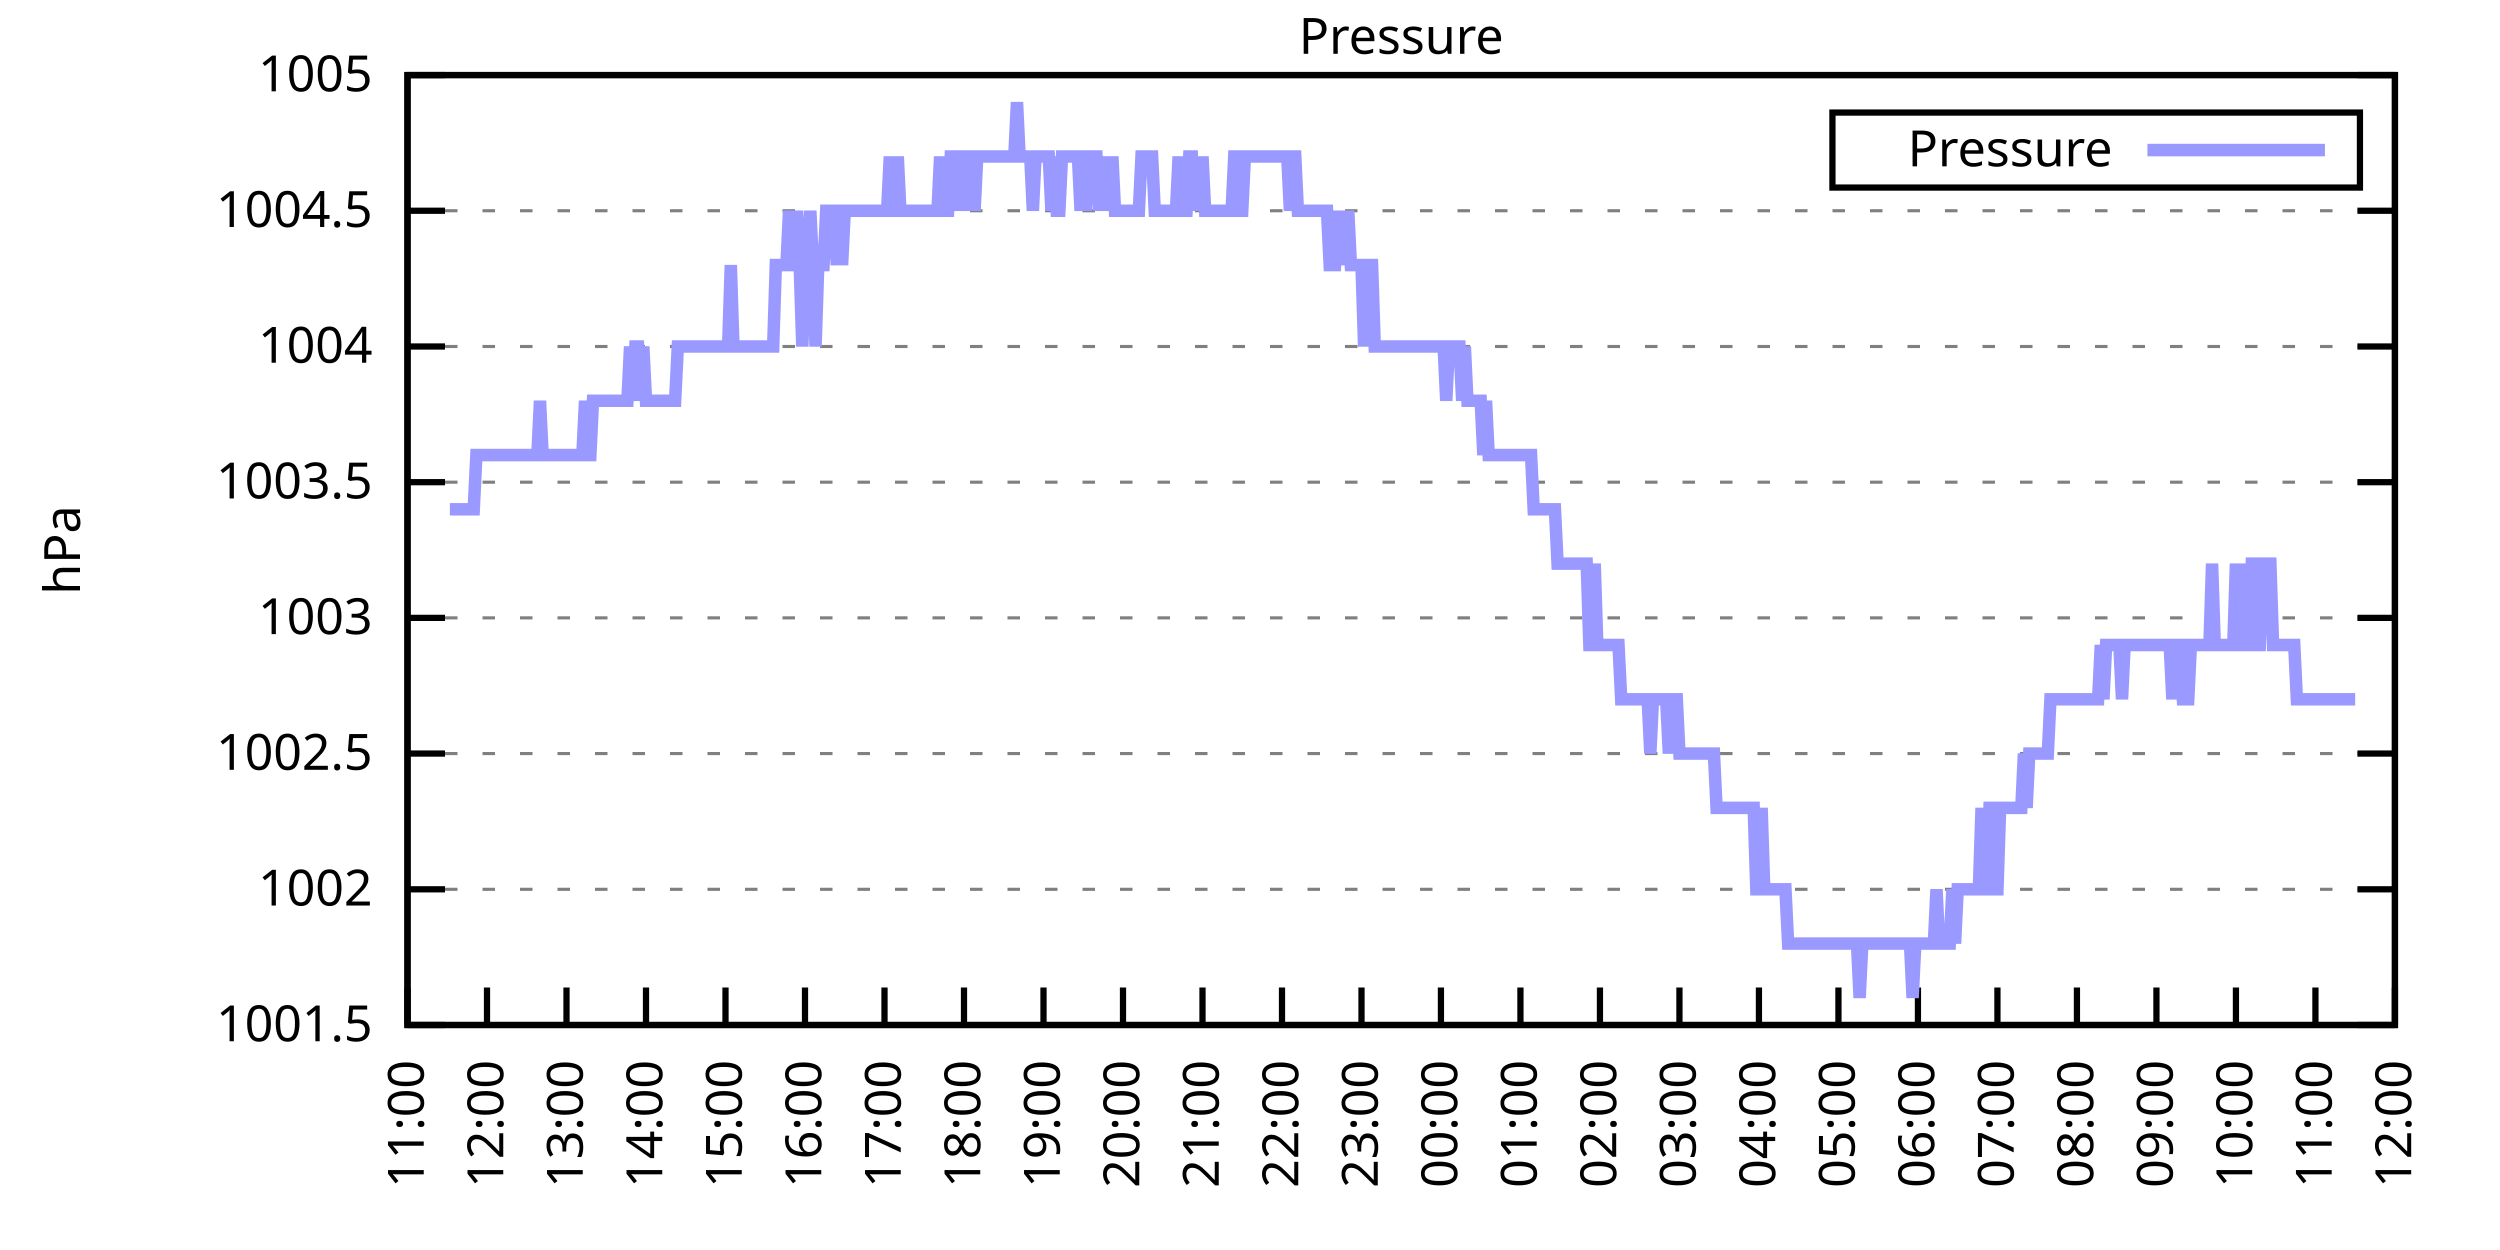
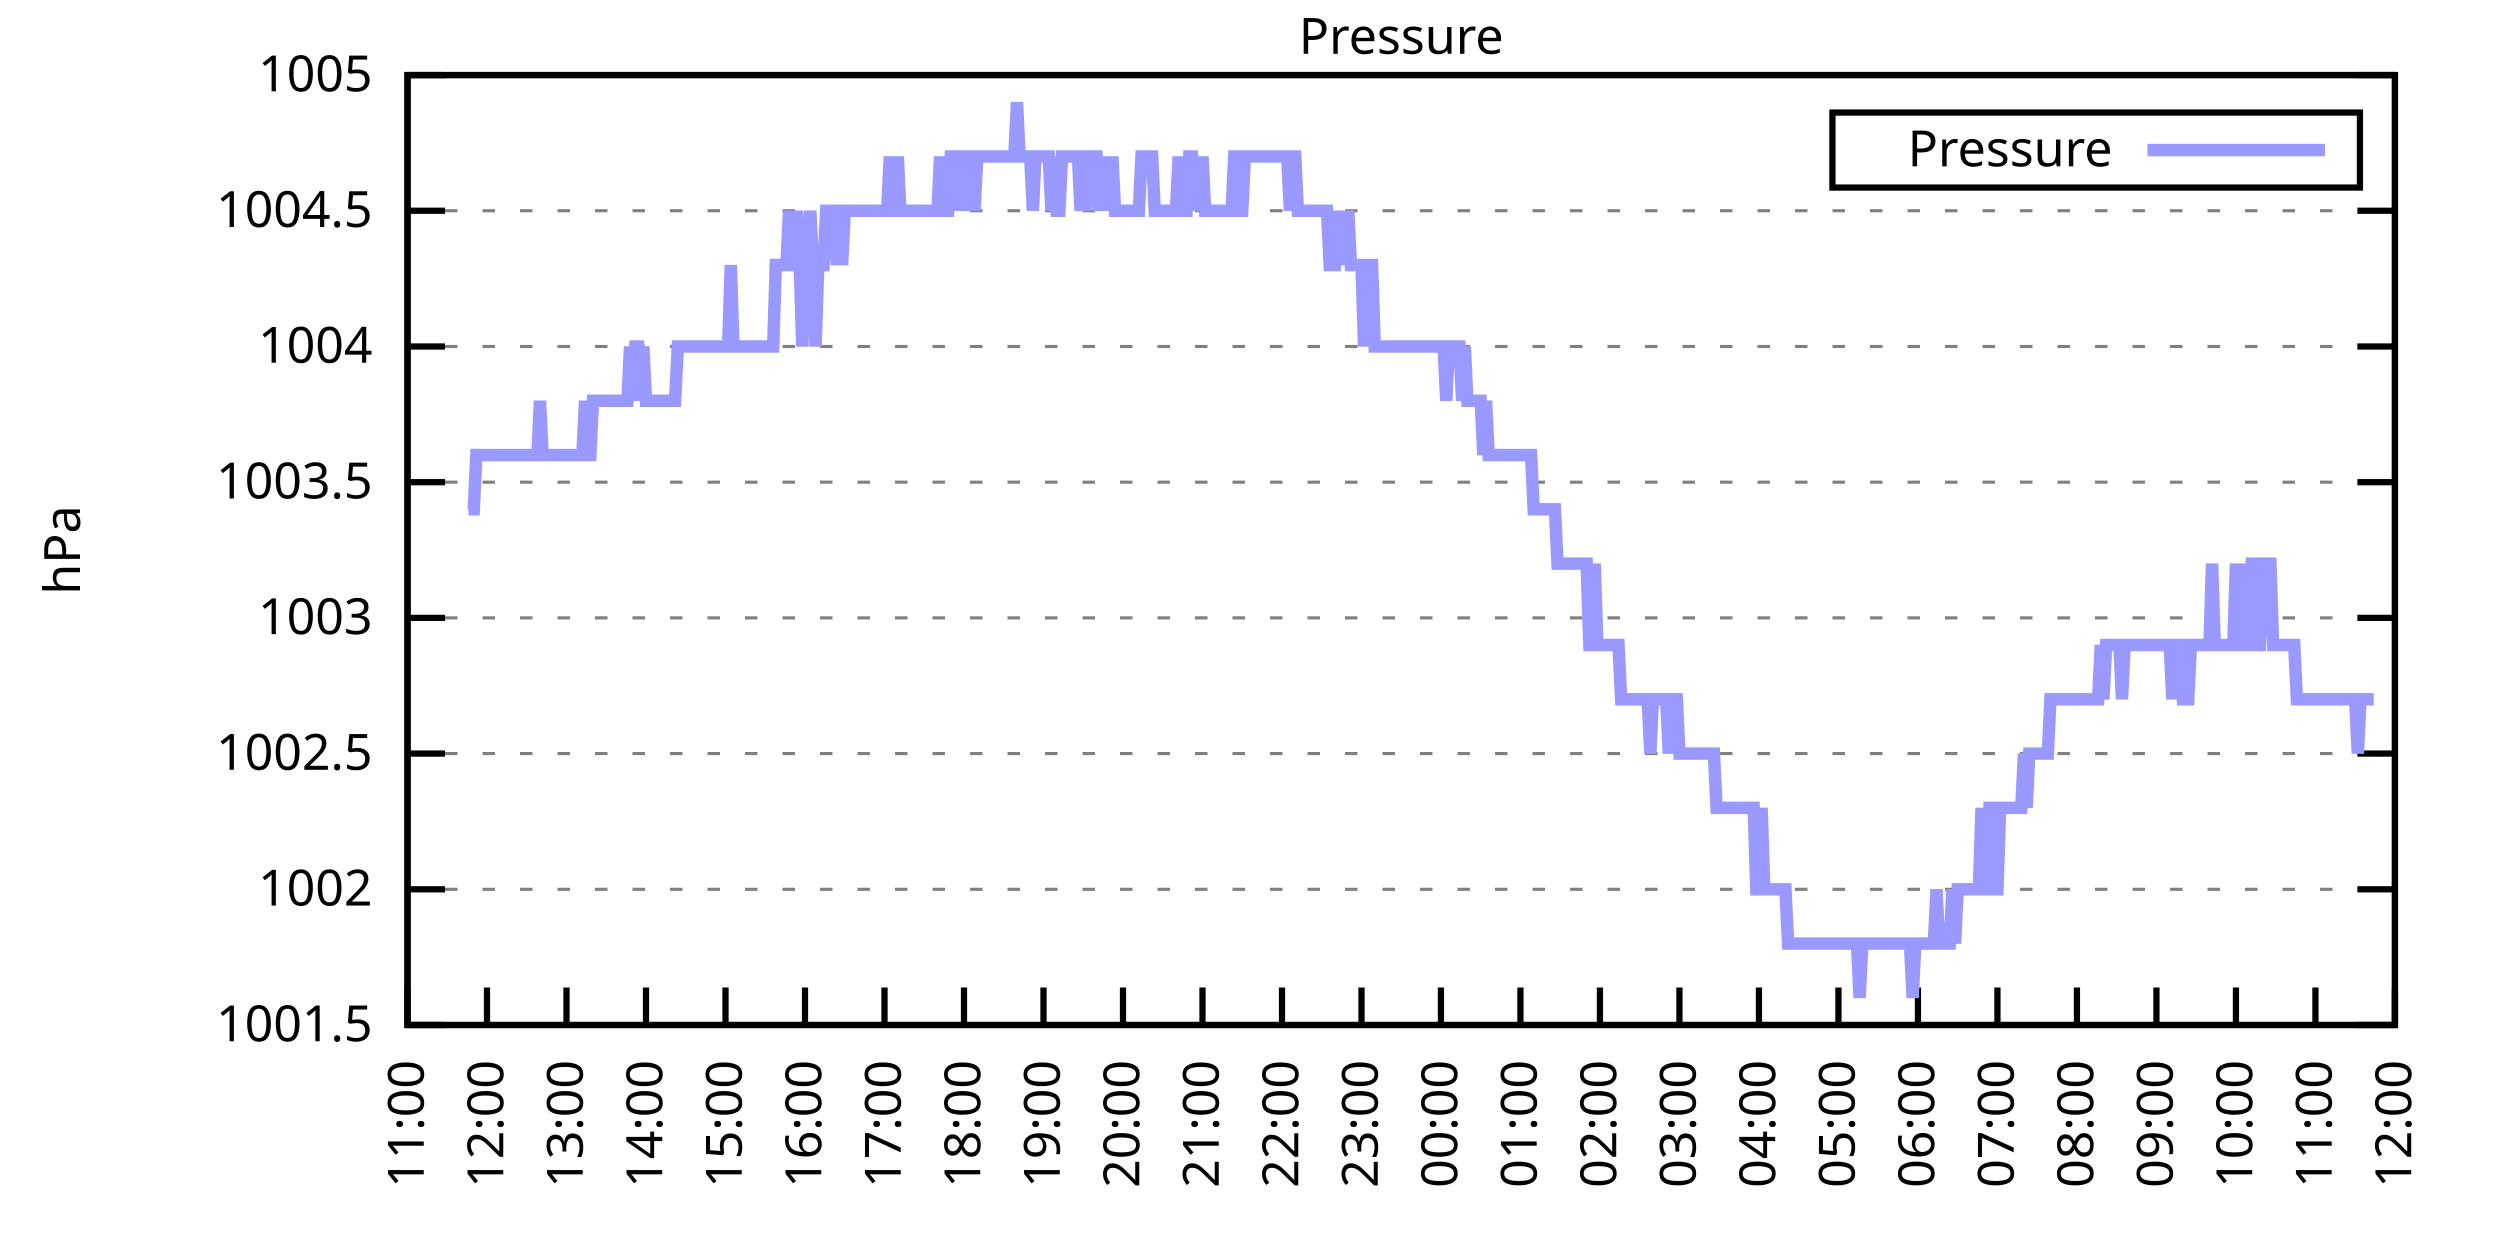
<svg xmlns="http://www.w3.org/2000/svg" xmlns:xlink="http://www.w3.org/1999/xlink" width="400" height="200" viewBox="0 0 400 200">
  <g id="gnuplot_canvas">
    <rect x="0" y="0" width="400" height="200" fill="none" />
    <defs>
      <circle id="gpDot" r="0.5" stroke-width="0.5" stroke="currentColor" />
      <path id="gpPt0" stroke-width="0.333" stroke="currentColor" d="M-1,0 h2 M0,-1 v2" />
      <path id="gpPt1" stroke-width="0.333" stroke="currentColor" d="M-1,-1 L1,1 M1,-1 L-1,1" />
      <path id="gpPt2" stroke-width="0.333" stroke="currentColor" d="M-1,0 L1,0 M0,-1 L0,1 M-1,-1 L1,1 M-1,1 L1,-1" />
      <rect id="gpPt3" stroke-width="0.333" stroke="currentColor" x="-1" y="-1" width="2" height="2" />
      <rect id="gpPt4" stroke-width="0.333" stroke="currentColor" fill="currentColor" x="-1" y="-1" width="2" height="2" />
      <circle id="gpPt5" stroke-width="0.333" stroke="currentColor" cx="0" cy="0" r="1" />
      <use xlink:href="#gpPt5" id="gpPt6" fill="currentColor" stroke="none" />
      <path id="gpPt7" stroke-width="0.333" stroke="currentColor" d="M0,-1.33 L-1.33,0.67 L1.33,0.67 z" />
      <use xlink:href="#gpPt7" id="gpPt8" fill="currentColor" stroke="none" />
      <use xlink:href="#gpPt7" id="gpPt9" stroke="currentColor" transform="rotate(180)" />
      <use xlink:href="#gpPt9" id="gpPt10" fill="currentColor" stroke="none" />
      <use xlink:href="#gpPt3" id="gpPt11" stroke="currentColor" transform="rotate(45)" />
      <use xlink:href="#gpPt11" id="gpPt12" fill="currentColor" stroke="none" />
      <path id="gpPt13" stroke-width="0.333" stroke="currentColor" d="M0,1.330 L1.265,0.411 L0.782,-1.067 L-0.782,-1.076 L-1.265,0.411 z" />
      <use xlink:href="#gpPt13" id="gpPt14" fill="currentColor" stroke="none" />
      <filter id="textbox" filterUnits="objectBoundingBox" x="0" y="0" height="1" width="1">
        <feFlood flood-color="white" flood-opacity="1" result="bgnd" />
        <feComposite in="SourceGraphic" in2="bgnd" operator="atop" />
      </filter>
      <filter id="greybox" filterUnits="objectBoundingBox" x="0" y="0" height="1" width="1">
        <feFlood flood-color="lightgrey" flood-opacity="1" result="grey" />
        <feComposite in="SourceGraphic" in2="grey" operator="atop" />
      </filter>
    </defs>
    <g fill="none" color="white" stroke="currentColor" stroke-width="1.00" stroke-linecap="butt" stroke-linejoin="miter">
</g>
    <g fill="none" color="black" stroke="currentColor" stroke-width="1.00" stroke-linecap="butt" stroke-linejoin="miter">
      <g stroke="none" shape-rendering="crispEdges">
        <polygon fill="rgb(255, 255, 255)" points="65.20,164.00 383.18,164.00 383.18,12.02 65.20,12.02 " />
      </g>
    </g>
    <g fill="none" color="black" stroke="currentColor" stroke-width="1.00" stroke-linecap="butt" stroke-linejoin="miter">
</g>
    <g fill="none" color="black" stroke="black" stroke-width="0.50" stroke-linecap="butt" stroke-linejoin="miter">
</g>
    <g fill="none" color="gray" stroke="currentColor" stroke-width="0.50" stroke-linecap="butt" stroke-linejoin="miter">
      <path stroke="gray" stroke-dasharray="2,4" class="gridline" d="M65.20,164.00 L383.19,164.00  " />
    </g>
    <g fill="none" color="gray" stroke="gray" stroke-width="1.00" stroke-linecap="butt" stroke-linejoin="miter">
</g>
    <g fill="none" color="black" stroke="currentColor" stroke-width="1.00" stroke-linecap="butt" stroke-linejoin="miter">
      <path stroke="black" d="M65.20,164.00 L71.20,164.00 M383.19,164.00 L377.19,164.00  " />
      <g transform="translate(59.60,166.60)" stroke="none" fill="black" font-family="Sans" font-size="8.00" text-anchor="end">
        <text>
          <tspan font-family="Sans"> 1001.5</tspan>
        </text>
      </g>
    </g>
    <g fill="none" color="black" stroke="currentColor" stroke-width="1.00" stroke-linecap="butt" stroke-linejoin="miter">
</g>
    <g fill="none" color="black" stroke="black" stroke-width="0.50" stroke-linecap="butt" stroke-linejoin="miter">
</g>
    <g fill="none" color="gray" stroke="currentColor" stroke-width="0.50" stroke-linecap="butt" stroke-linejoin="miter">
      <path stroke="gray" stroke-dasharray="2,4" class="gridline" d="M65.20,142.29 L383.19,142.29  " />
    </g>
    <g fill="none" color="gray" stroke="gray" stroke-width="1.00" stroke-linecap="butt" stroke-linejoin="miter">
</g>
    <g fill="none" color="black" stroke="currentColor" stroke-width="1.00" stroke-linecap="butt" stroke-linejoin="miter">
      <path stroke="black" d="M65.20,142.29 L71.20,142.29 M383.19,142.29 L377.19,142.29  " />
      <g transform="translate(59.60,144.89)" stroke="none" fill="black" font-family="Sans" font-size="8.00" text-anchor="end">
        <text>
          <tspan font-family="Sans"> 1002</tspan>
        </text>
      </g>
    </g>
    <g fill="none" color="black" stroke="currentColor" stroke-width="1.00" stroke-linecap="butt" stroke-linejoin="miter">
</g>
    <g fill="none" color="black" stroke="black" stroke-width="0.50" stroke-linecap="butt" stroke-linejoin="miter">
</g>
    <g fill="none" color="gray" stroke="currentColor" stroke-width="0.50" stroke-linecap="butt" stroke-linejoin="miter">
      <path stroke="gray" stroke-dasharray="2,4" class="gridline" d="M65.20,120.57 L383.19,120.57  " />
    </g>
    <g fill="none" color="gray" stroke="gray" stroke-width="1.00" stroke-linecap="butt" stroke-linejoin="miter">
</g>
    <g fill="none" color="black" stroke="currentColor" stroke-width="1.00" stroke-linecap="butt" stroke-linejoin="miter">
      <path stroke="black" d="M65.20,120.57 L71.20,120.57 M383.19,120.57 L377.19,120.57  " />
      <g transform="translate(59.60,123.17)" stroke="none" fill="black" font-family="Sans" font-size="8.00" text-anchor="end">
        <text>
          <tspan font-family="Sans"> 1002.5</tspan>
        </text>
      </g>
    </g>
    <g fill="none" color="black" stroke="currentColor" stroke-width="1.00" stroke-linecap="butt" stroke-linejoin="miter">
</g>
    <g fill="none" color="black" stroke="black" stroke-width="0.50" stroke-linecap="butt" stroke-linejoin="miter">
</g>
    <g fill="none" color="gray" stroke="currentColor" stroke-width="0.50" stroke-linecap="butt" stroke-linejoin="miter">
      <path stroke="gray" stroke-dasharray="2,4" class="gridline" d="M65.20,98.86 L383.19,98.86  " />
    </g>
    <g fill="none" color="gray" stroke="gray" stroke-width="1.00" stroke-linecap="butt" stroke-linejoin="miter">
</g>
    <g fill="none" color="black" stroke="currentColor" stroke-width="1.00" stroke-linecap="butt" stroke-linejoin="miter">
      <path stroke="black" d="M65.20,98.86 L71.20,98.86 M383.19,98.86 L377.19,98.86  " />
      <g transform="translate(59.60,101.46)" stroke="none" fill="black" font-family="Sans" font-size="8.00" text-anchor="end">
        <text>
          <tspan font-family="Sans"> 1003</tspan>
        </text>
      </g>
    </g>
    <g fill="none" color="black" stroke="currentColor" stroke-width="1.00" stroke-linecap="butt" stroke-linejoin="miter">
</g>
    <g fill="none" color="black" stroke="black" stroke-width="0.50" stroke-linecap="butt" stroke-linejoin="miter">
</g>
    <g fill="none" color="gray" stroke="currentColor" stroke-width="0.50" stroke-linecap="butt" stroke-linejoin="miter">
      <path stroke="gray" stroke-dasharray="2,4" class="gridline" d="M65.20,77.15 L383.19,77.15  " />
    </g>
    <g fill="none" color="gray" stroke="gray" stroke-width="1.00" stroke-linecap="butt" stroke-linejoin="miter">
</g>
    <g fill="none" color="black" stroke="currentColor" stroke-width="1.00" stroke-linecap="butt" stroke-linejoin="miter">
      <path stroke="black" d="M65.20,77.15 L71.20,77.15 M383.19,77.15 L377.19,77.15  " />
      <g transform="translate(59.60,79.75)" stroke="none" fill="black" font-family="Sans" font-size="8.00" text-anchor="end">
        <text>
          <tspan font-family="Sans"> 1003.5</tspan>
        </text>
      </g>
    </g>
    <g fill="none" color="black" stroke="currentColor" stroke-width="1.00" stroke-linecap="butt" stroke-linejoin="miter">
</g>
    <g fill="none" color="black" stroke="black" stroke-width="0.50" stroke-linecap="butt" stroke-linejoin="miter">
</g>
    <g fill="none" color="gray" stroke="currentColor" stroke-width="0.50" stroke-linecap="butt" stroke-linejoin="miter">
      <path stroke="gray" stroke-dasharray="2,4" class="gridline" d="M65.20,55.44 L383.19,55.44  " />
    </g>
    <g fill="none" color="gray" stroke="gray" stroke-width="1.00" stroke-linecap="butt" stroke-linejoin="miter">
</g>
    <g fill="none" color="black" stroke="currentColor" stroke-width="1.00" stroke-linecap="butt" stroke-linejoin="miter">
      <path stroke="black" d="M65.20,55.44 L71.20,55.44 M383.19,55.44 L377.19,55.44  " />
      <g transform="translate(59.60,58.04)" stroke="none" fill="black" font-family="Sans" font-size="8.00" text-anchor="end">
        <text>
          <tspan font-family="Sans"> 1004</tspan>
        </text>
      </g>
    </g>
    <g fill="none" color="black" stroke="currentColor" stroke-width="1.00" stroke-linecap="butt" stroke-linejoin="miter">
</g>
    <g fill="none" color="black" stroke="black" stroke-width="0.50" stroke-linecap="butt" stroke-linejoin="miter">
</g>
    <g fill="none" color="gray" stroke="currentColor" stroke-width="0.50" stroke-linecap="butt" stroke-linejoin="miter">
      <path stroke="gray" stroke-dasharray="2,4" class="gridline" d="M65.20,33.72 L383.19,33.72  " />
    </g>
    <g fill="none" color="gray" stroke="gray" stroke-width="1.00" stroke-linecap="butt" stroke-linejoin="miter">
</g>
    <g fill="none" color="black" stroke="currentColor" stroke-width="1.00" stroke-linecap="butt" stroke-linejoin="miter">
      <path stroke="black" d="M65.20,33.72 L71.20,33.72 M383.19,33.72 L377.19,33.72  " />
      <g transform="translate(59.60,36.32)" stroke="none" fill="black" font-family="Sans" font-size="8.00" text-anchor="end">
        <text>
          <tspan font-family="Sans"> 1004.5</tspan>
        </text>
      </g>
    </g>
    <g fill="none" color="black" stroke="currentColor" stroke-width="1.00" stroke-linecap="butt" stroke-linejoin="miter">
</g>
    <g fill="none" color="black" stroke="black" stroke-width="0.50" stroke-linecap="butt" stroke-linejoin="miter">
</g>
    <g fill="none" color="gray" stroke="currentColor" stroke-width="0.50" stroke-linecap="butt" stroke-linejoin="miter">
      <path stroke="gray" stroke-dasharray="2,4" class="gridline" d="M65.20,12.01 L383.19,12.01  " />
    </g>
    <g fill="none" color="gray" stroke="gray" stroke-width="1.00" stroke-linecap="butt" stroke-linejoin="miter">
</g>
    <g fill="none" color="black" stroke="currentColor" stroke-width="1.00" stroke-linecap="butt" stroke-linejoin="miter">
      <path stroke="black" d="M65.20,12.01 L71.20,12.01 M383.19,12.01 L377.19,12.01  " />
      <g transform="translate(59.60,14.61)" stroke="none" fill="black" font-family="Sans" font-size="8.00" text-anchor="end">
        <text>
          <tspan font-family="Sans"> 1005</tspan>
        </text>
      </g>
    </g>
    <g fill="none" color="black" stroke="currentColor" stroke-width="1.00" stroke-linecap="butt" stroke-linejoin="miter">
      <path stroke="black" d="M65.20,164.00 L65.20,158.00  " />
      <g transform="translate(67.80,169.60) rotate(270.00)" stroke="none" fill="black" font-family="Sans" font-size="8.00" text-anchor="end">
        <text>
          <tspan font-family="Sans">11:00</tspan>
        </text>
      </g>
    </g>
    <g fill="none" color="black" stroke="currentColor" stroke-width="1.00" stroke-linecap="butt" stroke-linejoin="miter">
      <path stroke="black" d="M77.92,164.00 L77.92,158.00  " />
      <g transform="translate(80.52,169.60) rotate(270.00)" stroke="none" fill="black" font-family="Sans" font-size="8.00" text-anchor="end">
        <text>
          <tspan font-family="Sans">12:00</tspan>
        </text>
      </g>
    </g>
    <g fill="none" color="black" stroke="currentColor" stroke-width="1.00" stroke-linecap="butt" stroke-linejoin="miter">
      <path stroke="black" d="M90.64,164.00 L90.64,158.00  " />
      <g transform="translate(93.24,169.60) rotate(270.00)" stroke="none" fill="black" font-family="Sans" font-size="8.00" text-anchor="end">
        <text>
          <tspan font-family="Sans">13:00</tspan>
        </text>
      </g>
    </g>
    <g fill="none" color="black" stroke="currentColor" stroke-width="1.00" stroke-linecap="butt" stroke-linejoin="miter">
      <path stroke="black" d="M103.36,164.00 L103.36,158.00  " />
      <g transform="translate(105.96,169.60) rotate(270.00)" stroke="none" fill="black" font-family="Sans" font-size="8.00" text-anchor="end">
        <text>
          <tspan font-family="Sans">14:00</tspan>
        </text>
      </g>
    </g>
    <g fill="none" color="black" stroke="currentColor" stroke-width="1.00" stroke-linecap="butt" stroke-linejoin="miter">
      <path stroke="black" d="M116.08,164.00 L116.08,158.00  " />
      <g transform="translate(118.68,169.60) rotate(270.00)" stroke="none" fill="black" font-family="Sans" font-size="8.00" text-anchor="end">
        <text>
          <tspan font-family="Sans">15:00</tspan>
        </text>
      </g>
    </g>
    <g fill="none" color="black" stroke="currentColor" stroke-width="1.00" stroke-linecap="butt" stroke-linejoin="miter">
      <path stroke="black" d="M128.80,164.00 L128.80,158.00  " />
      <g transform="translate(131.40,169.60) rotate(270.00)" stroke="none" fill="black" font-family="Sans" font-size="8.00" text-anchor="end">
        <text>
          <tspan font-family="Sans">16:00</tspan>
        </text>
      </g>
    </g>
    <g fill="none" color="black" stroke="currentColor" stroke-width="1.00" stroke-linecap="butt" stroke-linejoin="miter">
      <path stroke="black" d="M141.52,164.00 L141.52,158.00  " />
      <g transform="translate(144.12,169.60) rotate(270.00)" stroke="none" fill="black" font-family="Sans" font-size="8.00" text-anchor="end">
        <text>
          <tspan font-family="Sans">17:00</tspan>
        </text>
      </g>
    </g>
    <g fill="none" color="black" stroke="currentColor" stroke-width="1.00" stroke-linecap="butt" stroke-linejoin="miter">
      <path stroke="black" d="M154.24,164.00 L154.24,158.00  " />
      <g transform="translate(156.84,169.60) rotate(270.00)" stroke="none" fill="black" font-family="Sans" font-size="8.00" text-anchor="end">
        <text>
          <tspan font-family="Sans">18:00</tspan>
        </text>
      </g>
    </g>
    <g fill="none" color="black" stroke="currentColor" stroke-width="1.00" stroke-linecap="butt" stroke-linejoin="miter">
      <path stroke="black" d="M166.96,164.00 L166.96,158.00  " />
      <g transform="translate(169.56,169.60) rotate(270.00)" stroke="none" fill="black" font-family="Sans" font-size="8.00" text-anchor="end">
        <text>
          <tspan font-family="Sans">19:00</tspan>
        </text>
      </g>
    </g>
    <g fill="none" color="black" stroke="currentColor" stroke-width="1.00" stroke-linecap="butt" stroke-linejoin="miter">
      <path stroke="black" d="M179.68,164.00 L179.68,158.00  " />
      <g transform="translate(182.28,169.60) rotate(270.00)" stroke="none" fill="black" font-family="Sans" font-size="8.00" text-anchor="end">
        <text>
          <tspan font-family="Sans">20:00</tspan>
        </text>
      </g>
    </g>
    <g fill="none" color="black" stroke="currentColor" stroke-width="1.00" stroke-linecap="butt" stroke-linejoin="miter">
      <path stroke="black" d="M192.40,164.00 L192.40,158.00  " />
      <g transform="translate(195.00,169.60) rotate(270.00)" stroke="none" fill="black" font-family="Sans" font-size="8.00" text-anchor="end">
        <text>
          <tspan font-family="Sans">21:00</tspan>
        </text>
      </g>
    </g>
    <g fill="none" color="black" stroke="currentColor" stroke-width="1.00" stroke-linecap="butt" stroke-linejoin="miter">
      <path stroke="black" d="M205.12,164.00 L205.12,158.00  " />
      <g transform="translate(207.72,169.60) rotate(270.00)" stroke="none" fill="black" font-family="Sans" font-size="8.00" text-anchor="end">
        <text>
          <tspan font-family="Sans">22:00</tspan>
        </text>
      </g>
    </g>
    <g fill="none" color="black" stroke="currentColor" stroke-width="1.00" stroke-linecap="butt" stroke-linejoin="miter">
      <path stroke="black" d="M217.84,164.00 L217.84,158.00  " />
      <g transform="translate(220.44,169.60) rotate(270.00)" stroke="none" fill="black" font-family="Sans" font-size="8.00" text-anchor="end">
        <text>
          <tspan font-family="Sans">23:00</tspan>
        </text>
      </g>
    </g>
    <g fill="none" color="black" stroke="currentColor" stroke-width="1.00" stroke-linecap="butt" stroke-linejoin="miter">
      <path stroke="black" d="M230.55,164.00 L230.55,158.00  " />
      <g transform="translate(233.15,169.60) rotate(270.00)" stroke="none" fill="black" font-family="Sans" font-size="8.00" text-anchor="end">
        <text>
          <tspan font-family="Sans">00:00</tspan>
        </text>
      </g>
    </g>
    <g fill="none" color="black" stroke="currentColor" stroke-width="1.00" stroke-linecap="butt" stroke-linejoin="miter">
      <path stroke="black" d="M243.27,164.00 L243.27,158.00  " />
      <g transform="translate(245.87,169.60) rotate(270.00)" stroke="none" fill="black" font-family="Sans" font-size="8.00" text-anchor="end">
        <text>
          <tspan font-family="Sans">01:00</tspan>
        </text>
      </g>
    </g>
    <g fill="none" color="black" stroke="currentColor" stroke-width="1.00" stroke-linecap="butt" stroke-linejoin="miter">
      <path stroke="black" d="M255.99,164.00 L255.99,158.00  " />
      <g transform="translate(258.59,169.60) rotate(270.00)" stroke="none" fill="black" font-family="Sans" font-size="8.00" text-anchor="end">
        <text>
          <tspan font-family="Sans">02:00</tspan>
        </text>
      </g>
    </g>
    <g fill="none" color="black" stroke="currentColor" stroke-width="1.00" stroke-linecap="butt" stroke-linejoin="miter">
      <path stroke="black" d="M268.71,164.00 L268.71,158.00  " />
      <g transform="translate(271.31,169.60) rotate(270.00)" stroke="none" fill="black" font-family="Sans" font-size="8.00" text-anchor="end">
        <text>
          <tspan font-family="Sans">03:00</tspan>
        </text>
      </g>
    </g>
    <g fill="none" color="black" stroke="currentColor" stroke-width="1.00" stroke-linecap="butt" stroke-linejoin="miter">
      <path stroke="black" d="M281.43,164.00 L281.43,158.00  " />
      <g transform="translate(284.03,169.60) rotate(270.00)" stroke="none" fill="black" font-family="Sans" font-size="8.00" text-anchor="end">
        <text>
          <tspan font-family="Sans">04:00</tspan>
        </text>
      </g>
    </g>
    <g fill="none" color="black" stroke="currentColor" stroke-width="1.00" stroke-linecap="butt" stroke-linejoin="miter">
      <path stroke="black" d="M294.15,164.00 L294.15,158.00  " />
      <g transform="translate(296.75,169.60) rotate(270.00)" stroke="none" fill="black" font-family="Sans" font-size="8.00" text-anchor="end">
        <text>
          <tspan font-family="Sans">05:00</tspan>
        </text>
      </g>
    </g>
    <g fill="none" color="black" stroke="currentColor" stroke-width="1.00" stroke-linecap="butt" stroke-linejoin="miter">
      <path stroke="black" d="M306.87,164.00 L306.87,158.00  " />
      <g transform="translate(309.47,169.60) rotate(270.00)" stroke="none" fill="black" font-family="Sans" font-size="8.00" text-anchor="end">
        <text>
          <tspan font-family="Sans">06:00</tspan>
        </text>
      </g>
    </g>
    <g fill="none" color="black" stroke="currentColor" stroke-width="1.00" stroke-linecap="butt" stroke-linejoin="miter">
      <path stroke="black" d="M319.59,164.00 L319.59,158.00  " />
      <g transform="translate(322.19,169.60) rotate(270.00)" stroke="none" fill="black" font-family="Sans" font-size="8.00" text-anchor="end">
        <text>
          <tspan font-family="Sans">07:00</tspan>
        </text>
      </g>
    </g>
    <g fill="none" color="black" stroke="currentColor" stroke-width="1.00" stroke-linecap="butt" stroke-linejoin="miter">
      <path stroke="black" d="M332.31,164.00 L332.31,158.00  " />
      <g transform="translate(334.91,169.60) rotate(270.00)" stroke="none" fill="black" font-family="Sans" font-size="8.00" text-anchor="end">
        <text>
          <tspan font-family="Sans">08:00</tspan>
        </text>
      </g>
    </g>
    <g fill="none" color="black" stroke="currentColor" stroke-width="1.00" stroke-linecap="butt" stroke-linejoin="miter">
      <path stroke="black" d="M345.03,164.00 L345.03,158.00  " />
      <g transform="translate(347.63,169.60) rotate(270.00)" stroke="none" fill="black" font-family="Sans" font-size="8.00" text-anchor="end">
        <text>
          <tspan font-family="Sans">09:00</tspan>
        </text>
      </g>
    </g>
    <g fill="none" color="black" stroke="currentColor" stroke-width="1.00" stroke-linecap="butt" stroke-linejoin="miter">
      <path stroke="black" d="M357.75,164.00 L357.75,158.00  " />
      <g transform="translate(360.35,169.60) rotate(270.00)" stroke="none" fill="black" font-family="Sans" font-size="8.00" text-anchor="end">
        <text>
          <tspan font-family="Sans">10:00</tspan>
        </text>
      </g>
    </g>
    <g fill="none" color="black" stroke="currentColor" stroke-width="1.00" stroke-linecap="butt" stroke-linejoin="miter">
      <path stroke="black" d="M370.47,164.00 L370.47,158.00  " />
      <g transform="translate(373.07,169.60) rotate(270.00)" stroke="none" fill="black" font-family="Sans" font-size="8.00" text-anchor="end">
        <text>
          <tspan font-family="Sans">11:00</tspan>
        </text>
      </g>
    </g>
    <g fill="none" color="black" stroke="currentColor" stroke-width="1.00" stroke-linecap="butt" stroke-linejoin="miter">
      <path stroke="black" d="M383.19,164.00 L383.19,158.00  " />
      <g transform="translate(385.79,169.60) rotate(270.00)" stroke="none" fill="black" font-family="Sans" font-size="8.00" text-anchor="end">
        <text>
          <tspan font-family="Sans">12:00</tspan>
        </text>
      </g>
    </g>
    <g fill="none" color="black" stroke="currentColor" stroke-width="1.00" stroke-linecap="butt" stroke-linejoin="miter">
</g>
    <g fill="none" color="black" stroke="currentColor" stroke-width="1.00" stroke-linecap="butt" stroke-linejoin="miter">
      <path stroke="black" d="M65.20,12.01 L65.20,164.00 L383.19,164.00 L383.19,12.01 L65.20,12.01 Z  " />
    </g>
    <g fill="none" color="black" stroke="currentColor" stroke-width="1.00" stroke-linecap="butt" stroke-linejoin="miter">
</g>
    <g fill="none" color="black" stroke="currentColor" stroke-width="1.00" stroke-linecap="butt" stroke-linejoin="miter">
      <path stroke="black" d="M293.19,30.01 L293.19,18.01 L377.59,18.01 L377.59,30.01 L293.19,30.01 Z  " />
    </g>
    <g id="Pressure_plot_1">
      <g fill="none" color="white" stroke="black" stroke-width="2.00" stroke-linecap="butt" stroke-linejoin="miter">
</g>
      <g fill="none" color="black" stroke="currentColor" stroke-width="2.00" stroke-linecap="butt" stroke-linejoin="miter">
        <g transform="translate(337.99,26.61)" stroke="none" fill="black" font-family="Sans" font-size="8.00" text-anchor="end">
          <text>
            <tspan font-family="Sans">Pressure</tspan>
          </text>
        </g>
      </g>
      <g fill="none" color="black" stroke="currentColor" stroke-width="2.00" stroke-linecap="butt" stroke-linejoin="miter">
-         <path stroke="rgb(153, 153, 255)" d="M343.59,24.01 L371.99,24.01 M71.98,81.49 L72.41,81.49 L72.83,81.49 L73.26,81.49 L73.68,81.49 L74.10,81.49   L74.53,81.49 L74.95,81.49 L75.38,81.49 L75.80,81.49 L76.22,72.81 L76.65,72.81 L77.07,72.81 L77.50,72.81   L77.92,72.81 L78.34,72.81 L78.77,72.81 L79.19,72.81 L79.62,72.81 L80.04,72.81 L80.46,72.81 L80.89,72.81   L81.31,72.81 L81.74,72.81 L82.16,72.81 L82.58,72.81 L83.01,72.81 L83.43,72.81 L83.86,72.81 L84.28,72.81   L84.70,72.81 L85.13,72.81 L85.55,72.81 L85.98,72.81 L86.40,64.12 L86.82,72.81 L87.25,72.81 L87.67,72.81   L88.10,72.81 L88.52,72.81 L88.94,72.81 L89.37,72.81 L89.79,72.81 L90.22,72.81 L90.64,72.81 L91.06,72.81   L91.49,72.81 L91.91,72.81 L92.34,72.81 L92.76,72.81 L93.18,72.81 L93.61,64.12 L94.03,72.81 L94.46,72.81   L94.88,64.12 L95.30,64.12 L95.73,64.12 L96.15,64.12 L96.58,64.12 L97.00,64.12 L97.42,64.12 L97.85,64.12   L98.27,64.12 L98.69,64.12 L99.12,64.12 L99.54,64.12 L99.97,64.12 L100.39,64.12 L100.81,55.44 L101.24,64.12   L101.66,55.44 L102.09,55.44 L102.51,64.12 L102.93,55.44 L103.36,64.12 L103.78,64.12 L104.21,64.12 L104.63,64.12   L105.05,64.12 L105.48,64.12 L105.90,64.12 L106.33,64.12 L106.75,64.12 L107.17,64.12 L107.60,64.12 L108.02,64.12   L108.45,55.44 L108.87,55.44 L109.29,55.44 L109.72,55.44 L110.14,55.44 L110.57,55.44 L110.99,55.44 L111.41,55.44   L111.84,55.44 L112.26,55.44 L112.69,55.44 L113.11,55.44 L113.53,55.44 L113.96,55.44 L114.38,55.44 L114.81,55.44   L115.23,55.44 L115.65,55.44 L116.08,55.44 L116.50,55.44 L116.93,42.41 L117.35,55.44 L117.77,55.44 L118.20,55.44   L118.62,55.44 L119.05,55.44 L119.47,55.44 L119.89,55.44 L120.32,55.44 L120.74,55.44 L121.17,55.44 L121.59,55.44   L122.01,55.44 L122.44,55.44 L122.86,55.44 L123.29,55.44 L123.71,55.44 L124.13,42.41 L124.56,42.41 L124.98,42.41   L125.41,42.41 L125.83,42.41 L126.25,33.72 L126.68,42.41 L127.10,42.41 L127.53,33.72 L127.95,42.41 L128.37,55.44   L128.80,42.41 L129.22,42.41 L129.65,33.72 L130.07,42.41 L130.49,55.44 L130.92,42.41 L131.34,42.41 L131.77,42.41   L132.19,33.72 L132.61,33.72 L133.04,33.72 L133.46,33.72 L133.89,42.41 L134.31,33.72 L134.73,42.41 L135.16,33.72   L135.58,33.72 L136.01,33.72 L136.43,33.72 L136.85,33.72 L137.28,33.72 L137.70,33.72 L138.13,33.72 L138.55,33.72   L138.97,33.72 L139.40,33.72 L139.82,33.72 L140.25,33.72 L140.67,33.72 L141.09,33.72 L141.52,33.72 L141.94,33.72   L142.37,25.04 L142.79,33.72 L143.21,33.72 L143.64,25.04 L144.06,33.72 L144.49,33.72 L144.91,33.72 L145.33,33.72   L145.76,33.72 L146.18,33.72 L146.61,33.72 L147.03,33.72 L147.45,33.72 L147.88,33.72 L148.30,33.72 L148.73,33.72   L149.15,33.72 L149.57,33.72 L150.00,33.72 L150.42,25.04 L150.85,33.72 L151.27,33.72 L151.69,33.72 L152.12,25.04   L152.54,25.04 L152.97,33.72 L153.39,25.04 L153.81,25.04 L154.24,25.04 L154.66,33.72 L155.09,25.04 L155.51,25.04   L155.93,33.72 L156.36,25.04 L156.78,25.04 L157.21,25.04 L157.63,25.04 L158.05,25.04 L158.48,25.04 L158.90,25.04   L159.33,25.04 L159.75,25.04 L160.17,25.04 L160.60,25.04 L161.02,25.04 L161.44,25.04 L161.87,25.04 L162.29,25.04   L162.72,16.35 L163.14,25.04 L163.56,25.04 L163.99,25.04 L164.41,25.04 L164.84,25.04 L165.26,33.72 L165.68,25.04   L166.11,25.04 L166.53,25.04 L166.96,25.04 L167.38,25.04 L167.80,25.04 L168.23,33.72 L168.65,25.04 L169.08,33.72   L169.50,33.72 L169.92,25.04 L170.35,25.04 L170.77,25.04 L171.20,25.04 L171.62,25.04 L172.04,25.04 L172.47,25.04   L172.89,33.72 L173.32,25.04 L173.74,33.72 L174.16,25.04 L174.59,25.04 L175.01,25.04 L175.44,25.04 L175.86,33.72   L176.28,25.04 L176.71,33.72 L177.13,25.04 L177.56,33.72 L177.98,25.04 L178.40,33.72 L178.83,33.72 L179.25,33.72   L179.68,33.72 L180.10,33.72 L180.52,33.72 L180.95,33.72 L181.37,33.72 L181.80,33.72 L182.22,33.72 L182.64,25.04   L183.07,25.04 L183.49,25.04 L183.92,25.04 L184.34,25.04 L184.76,33.72 L185.19,33.72 L185.61,33.72 L186.04,33.72   L186.46,33.72 L186.88,33.72 L187.31,33.72 L187.73,33.72 L188.16,33.72 L188.58,25.04 L189.00,33.72 L189.43,33.72   L189.85,33.72 L190.28,25.04 L190.70,25.04 L191.12,33.72 L191.55,25.04 L191.97,33.72 L192.40,25.04 L192.82,33.72   L193.24,33.72 L193.67,33.72 L194.09,33.72 L194.52,33.72 L195.79,33.72 L196.21,33.72 L196.64,33.72 L197.06,33.72   L197.48,25.04 L197.91,25.04 L198.33,33.72 L198.76,33.72 L199.18,25.04 L199.60,25.04 L200.03,25.04 L200.45,25.04   L200.88,25.04 L201.30,25.04 L201.72,25.04 L202.15,25.04 L202.57,25.04 L203.00,25.04 L203.42,25.04 L203.84,25.04   L204.27,25.04 L204.69,25.04 L205.12,25.04 L205.54,25.04 L205.96,25.04 L206.39,33.72 L206.81,25.04 L207.24,25.04   L207.66,33.72 L208.08,33.72 L208.51,33.72 L208.93,33.72 L209.36,33.72 L209.78,33.72 L210.20,33.72 L210.63,33.72   L211.05,33.72 L211.48,33.72 L211.90,33.72 L212.32,33.72 L212.75,42.41 L213.17,42.41 L213.60,42.41 L214.02,33.72   L214.44,42.41 L214.87,33.72 L215.29,42.41 L215.72,33.72 L216.14,42.41 L216.56,42.41 L216.99,42.41 L217.41,42.41   L217.84,42.41 L218.26,55.44 L218.68,42.41 L219.11,42.41 L219.53,42.41 L219.96,55.44 L220.38,55.44 L220.80,55.44   L221.23,55.44 L221.65,55.44 L222.08,55.44 L222.50,55.44 L222.92,55.44 L223.35,55.44 L223.77,55.44 L224.20,55.44   L224.62,55.44 L225.04,55.44 L225.47,55.44 L225.89,55.44 L226.31,55.44 L226.74,55.44 L227.16,55.44 L227.59,55.44   L228.01,55.44 L228.43,55.44 L228.86,55.44 L229.28,55.44 L229.71,55.44 L230.13,55.44 L230.55,55.44 L230.98,55.44   L231.40,64.12 L231.83,55.44 L232.25,55.44 L232.67,55.44 L233.10,55.44 L233.52,55.44 L233.95,64.12 L234.37,55.44   L234.79,64.12 L235.22,64.12 L235.64,64.12 L236.07,64.12 L236.49,64.12 L236.91,64.12 L237.34,72.81 L237.76,64.12   L238.19,72.81 L238.61,72.81 L239.03,72.81 L239.46,72.81 L239.88,72.81 L240.31,72.81 L240.73,72.81 L241.15,72.81   L241.58,72.81 L242.00,72.81 L242.43,72.81 L242.85,72.81 L243.27,72.81 L243.70,72.81 L244.12,72.81 L244.55,72.81   L244.97,72.81 L245.39,81.49 L245.82,81.49 L246.24,81.49 L246.67,81.49 L247.09,81.49 L247.51,81.49 L247.94,81.49   L248.36,81.49 L248.79,81.49 L249.21,90.18 L249.63,90.18 L250.06,90.18 L250.48,90.18 L250.91,90.18 L251.33,90.18   L251.75,90.18 L252.18,90.18 L252.60,90.18 L253.03,90.18 L253.45,90.18 L253.87,90.18 L254.30,103.20 L254.72,103.20   L255.15,90.18 L255.57,103.20 L255.99,103.20 L256.42,103.20 L256.84,103.20 L257.27,103.20 L257.69,103.20 L258.11,103.20   L258.54,103.20 L258.96,103.20 L259.39,111.89 L259.81,111.89 L260.23,111.89 L260.66,111.89 L261.08,111.89 L261.51,111.89   L261.93,111.89 L262.35,111.89 L262.78,111.89 L263.20,111.89 L263.63,111.89 L264.05,120.57 L264.47,111.89 L264.90,111.89   L265.32,111.89 L265.75,111.89 L266.17,111.89 L266.59,111.89 L267.02,120.57 L267.44,111.89 L267.87,111.89 L268.29,111.89   L268.71,120.57 L269.14,120.57 L269.56,120.57 L269.99,120.57 L270.41,120.57 L270.83,120.57 L271.26,120.57 L271.68,120.57   L272.11,120.57 L272.53,120.57 L272.95,120.57 L273.38,120.57 L273.80,120.57 L274.23,120.57 L274.65,129.26 L275.07,129.26   L275.50,129.26 L275.92,129.26 L276.35,129.26 L276.77,129.26 L277.19,129.26 L277.62,129.26 L278.04,129.26 L278.47,129.26   L278.89,129.26 L279.31,129.26 L279.74,129.26 L280.16,129.26 L280.59,129.26 L281.01,142.29 L281.43,142.29 L281.86,129.26   L282.28,142.29 L282.71,142.29 L283.13,142.29 L283.55,142.29 L283.98,142.29 L284.40,142.29 L284.83,142.29 L285.25,142.29   L285.67,142.29 L286.10,150.97 L286.52,150.97 L286.95,150.97 L287.37,150.97 L287.79,150.97 L288.22,150.97 L288.64,150.97   L289.06,150.97 L289.49,150.97 L289.91,150.97 L290.34,150.97 L290.76,150.97 L291.18,150.97 L291.61,150.97 L292.03,150.97   L292.46,150.97 L292.88,150.97 L293.30,150.97 L293.73,150.97 L294.15,150.97 L294.58,150.97 L295.00,150.97 L295.42,150.97   L295.85,150.97 L296.27,150.97 L296.70,150.97 L297.12,150.97 L297.54,159.66 L297.97,150.97 L298.39,150.97 L298.82,150.97   L299.24,150.97 L299.66,150.97 L300.09,150.97 L300.51,150.97 L300.94,150.97 L301.36,150.97 L301.78,150.97 L302.21,150.97   L302.63,150.97 L303.06,150.97 L303.48,150.97 L303.90,150.97 L304.33,150.97 L304.75,150.97 L305.18,150.97 L305.60,150.97   L306.02,159.66 L306.45,150.97 L306.87,150.97 L307.30,150.97 L307.72,150.97 L308.14,150.97 L308.57,150.97 L308.99,150.97   L309.42,150.97 L309.84,142.29 L310.26,150.97 L310.69,150.97 L311.11,150.97 L311.54,150.97 L311.96,150.97 L312.38,142.29   L312.81,150.97 L313.23,142.29 L313.66,142.29 L314.08,142.29 L314.50,142.29 L314.93,142.29 L315.35,142.29 L315.78,142.29   L316.20,142.29 L316.62,142.29 L317.05,129.26 L317.47,142.29 L317.90,142.29 L318.32,129.26 L318.74,129.26 L319.17,142.29   L319.59,142.29 L320.02,129.26 L320.44,129.26 L320.86,129.26 L321.29,129.26 L321.71,129.26 L322.14,129.26 L322.56,129.26   L322.98,129.26 L323.41,129.26 L323.83,120.57 L324.26,129.26 L324.68,120.57 L325.10,120.57 L325.53,120.57 L325.95,120.57   L326.38,120.57 L326.80,120.57 L327.22,120.57 L327.65,120.57 L328.07,111.89 L328.50,111.89 L328.92,111.89 L329.34,111.89   L329.77,111.89 L330.19,111.89 L330.62,111.89 L331.04,111.89 L331.46,111.89 L331.89,111.89 L332.31,111.89 L332.74,111.89   L333.16,111.89 L333.58,111.89 L334.01,111.89 L334.43,111.89 L334.86,111.89 L335.28,111.89 L335.70,111.89 L336.13,103.20   L336.55,111.89 L336.98,103.20 L337.40,103.20 L337.82,103.20 L338.25,103.20 L338.67,103.20 L339.10,103.20 L339.52,111.89   L339.94,103.20 L340.37,103.20 L340.79,103.20 L341.22,103.20 L341.64,103.20 L342.06,103.20 L342.49,103.20 L342.91,103.20   L343.34,103.20 L343.76,103.20 L344.18,103.20 L344.61,103.20 L345.03,103.20 L345.46,103.20 L345.88,103.20 L346.30,103.20   L346.73,103.20 L347.15,103.20 L347.58,111.89 L348.00,103.20 L348.42,103.20 L348.85,103.20 L349.27,111.89 L349.70,111.89   L350.12,111.89 L350.54,103.20 L350.97,103.20 L351.39,103.20 L351.81,103.20 L352.24,103.20 L352.66,103.20 L353.09,103.20   L353.51,103.20 L353.93,90.18 L354.36,103.20 L354.78,103.20 L355.21,103.20 L355.63,103.20 L356.05,103.20 L356.48,103.20   L356.90,103.20 L357.33,103.20 L357.75,90.18 L358.17,103.20 L358.60,90.18 L359.02,103.20 L359.45,103.20 L359.87,103.20   L360.29,90.18 L360.72,90.18 L361.14,103.20 L361.57,103.20 L361.99,90.18 L362.41,90.18 L362.84,90.18 L363.26,90.18   L363.69,103.20 L364.11,103.20 L364.53,103.20 L364.96,103.20 L365.38,103.20 L365.81,103.20 L366.23,103.20 L366.65,103.20   L367.08,103.20 L367.50,111.89 L367.93,111.89 L368.35,111.89 L368.77,111.89 L369.20,111.89 L369.62,111.89 L370.05,111.89   L370.47,111.89 L370.89,111.89 L371.32,111.89 L371.74,111.89 L372.17,111.89 L372.59,111.89 L373.01,111.89 L373.44,111.89   L373.86,111.89 L374.29,111.89 L374.71,111.89 L375.13,111.89 L375.56,111.89 L375.98,111.89 L376.41,111.89 L376.83,111.89    " />
+         <path stroke="rgb(153, 153, 255)" d="M343.59,24.01 L371.99,24.01 M74.95,81.49 L75.38,81.49 L75.80,81.49 L76.22,72.81 L76.65,72.81 L77.07,72.81   L77.50,72.81 L77.92,72.81 L78.34,72.81 L78.77,72.81 L79.19,72.81 L79.62,72.81 L80.04,72.81 L80.46,72.81   L80.89,72.81 L81.31,72.81 L81.74,72.81 L82.16,72.81 L82.58,72.81 L83.01,72.81 L83.43,72.81 L83.86,72.81   L84.28,72.81 L84.70,72.81 L85.13,72.81 L85.55,72.81 L85.98,72.81 L86.40,64.12 L86.82,72.81 L87.25,72.81   L87.67,72.81 L88.10,72.81 L88.52,72.81 L88.94,72.81 L89.37,72.81 L89.79,72.81 L90.22,72.81 L90.64,72.81   L91.06,72.81 L91.49,72.81 L91.91,72.81 L92.34,72.81 L92.76,72.81 L93.18,72.81 L93.61,64.12 L94.03,72.81   L94.46,72.81 L94.88,64.12 L95.30,64.12 L95.73,64.12 L96.15,64.12 L96.58,64.12 L97.00,64.12 L97.42,64.12   L97.85,64.12 L98.27,64.12 L98.69,64.12 L99.12,64.12 L99.54,64.12 L99.97,64.12 L100.39,64.12 L100.81,55.44   L101.24,64.12 L101.66,55.44 L102.09,55.44 L102.51,64.12 L102.93,55.44 L103.36,64.12 L103.78,64.12 L104.21,64.12   L104.63,64.12 L105.05,64.12 L105.48,64.12 L105.90,64.12 L106.33,64.12 L106.75,64.12 L107.17,64.12 L107.60,64.12   L108.02,64.12 L108.45,55.44 L108.87,55.44 L109.29,55.44 L109.72,55.44 L110.14,55.44 L110.57,55.44 L110.99,55.44   L111.41,55.44 L111.84,55.44 L112.26,55.44 L112.69,55.44 L113.11,55.44 L113.53,55.44 L113.96,55.44 L114.38,55.44   L114.81,55.44 L115.23,55.44 L115.65,55.44 L116.08,55.44 L116.50,55.44 L116.93,42.41 L117.35,55.44 L117.77,55.44   L118.20,55.44 L118.62,55.44 L119.05,55.44 L119.47,55.44 L119.89,55.44 L120.32,55.44 L120.74,55.44 L121.17,55.44   L121.59,55.44 L122.01,55.44 L122.44,55.44 L122.86,55.44 L123.29,55.44 L123.71,55.44 L124.13,42.41 L124.56,42.41   L124.98,42.41 L125.41,42.41 L125.83,42.41 L126.25,33.72 L126.68,42.41 L127.10,42.41 L127.53,33.72 L127.95,42.41   L128.37,55.44 L128.80,42.41 L129.22,42.41 L129.65,33.72 L130.07,42.41 L130.49,55.44 L130.92,42.41 L131.34,42.41   L131.77,42.41 L132.19,33.72 L132.61,33.72 L133.04,33.72 L133.46,33.72 L133.89,42.41 L134.31,33.72 L134.73,42.41   L135.16,33.72 L135.58,33.72 L136.01,33.72 L136.43,33.72 L136.85,33.72 L137.28,33.72 L137.70,33.72 L138.13,33.72   L138.55,33.72 L138.97,33.72 L139.40,33.72 L139.82,33.72 L140.25,33.72 L140.67,33.72 L141.09,33.72 L141.52,33.72   L141.94,33.72 L142.37,25.04 L142.79,33.72 L143.21,33.72 L143.64,25.04 L144.06,33.72 L144.49,33.72 L144.91,33.72   L145.33,33.72 L145.76,33.72 L146.18,33.72 L146.61,33.72 L147.03,33.72 L147.45,33.72 L147.88,33.72 L148.30,33.72   L148.73,33.72 L149.15,33.72 L149.57,33.72 L150.00,33.72 L150.42,25.04 L150.85,33.72 L151.27,33.72 L151.69,33.72   L152.12,25.04 L152.54,25.04 L152.97,33.72 L153.39,25.04 L153.81,25.04 L154.24,25.04 L154.66,33.72 L155.09,25.04   L155.51,25.04 L155.93,33.72 L156.36,25.04 L156.78,25.04 L157.21,25.04 L157.63,25.04 L158.05,25.04 L158.48,25.04   L158.90,25.04 L159.33,25.04 L159.75,25.04 L160.17,25.04 L160.60,25.04 L161.02,25.04 L161.44,25.04 L161.87,25.04   L162.29,25.04 L162.72,16.35 L163.14,25.04 L163.56,25.04 L163.99,25.04 L164.41,25.04 L164.84,25.04 L165.26,33.72   L165.68,25.04 L166.11,25.04 L166.53,25.04 L166.96,25.04 L167.38,25.04 L167.80,25.04 L168.23,33.72 L168.65,25.04   L169.08,33.72 L169.50,33.72 L169.92,25.04 L170.35,25.04 L170.77,25.04 L171.20,25.04 L171.62,25.04 L172.04,25.04   L172.47,25.04 L172.89,33.72 L173.32,25.04 L173.74,33.72 L174.16,25.04 L174.59,25.04 L175.01,25.04 L175.44,25.04   L175.86,33.72 L176.28,25.04 L176.71,33.72 L177.13,25.04 L177.56,33.72 L177.98,25.04 L178.40,33.72 L178.83,33.72   L179.25,33.72 L179.68,33.72 L180.10,33.72 L180.52,33.72 L180.95,33.72 L181.37,33.72 L181.80,33.72 L182.22,33.72   L182.64,25.04 L183.07,25.04 L183.49,25.04 L183.92,25.04 L184.34,25.04 L184.76,33.72 L185.19,33.72 L185.61,33.72   L186.04,33.72 L186.46,33.72 L186.88,33.72 L187.31,33.72 L187.73,33.72 L188.16,33.72 L188.58,25.04 L189.00,33.72   L189.43,33.72 L189.85,33.72 L190.28,25.04 L190.70,25.04 L191.12,33.72 L191.55,25.04 L191.97,33.72 L192.40,25.04   L192.82,33.72 L193.24,33.72 L193.67,33.72 L194.09,33.72 L194.52,33.72 L195.79,33.72 L196.21,33.72 L196.64,33.72   L197.06,33.72 L197.48,25.04 L197.91,25.04 L198.33,33.72 L198.76,33.72 L199.18,25.04 L199.60,25.04 L200.03,25.04   L200.45,25.04 L200.88,25.04 L201.30,25.04 L201.72,25.04 L202.15,25.04 L202.57,25.04 L203.00,25.04 L203.42,25.04   L203.84,25.04 L204.27,25.04 L204.69,25.04 L205.12,25.04 L205.54,25.04 L205.96,25.04 L206.39,33.72 L206.81,25.04   L207.24,25.04 L207.66,33.72 L208.08,33.72 L208.51,33.72 L208.93,33.72 L209.36,33.72 L209.78,33.72 L210.20,33.72   L210.63,33.72 L211.05,33.72 L211.48,33.72 L211.90,33.72 L212.32,33.72 L212.75,42.41 L213.17,42.41 L213.60,42.41   L214.02,33.72 L214.44,42.41 L214.87,33.72 L215.29,42.41 L215.72,33.72 L216.14,42.41 L216.56,42.41 L216.99,42.41   L217.41,42.41 L217.84,42.41 L218.26,55.44 L218.68,42.41 L219.11,42.41 L219.53,42.41 L219.96,55.44 L220.38,55.44   L220.80,55.44 L221.23,55.44 L221.65,55.44 L222.08,55.44 L222.50,55.44 L222.92,55.44 L223.35,55.44 L223.77,55.44   L224.20,55.44 L224.62,55.44 L225.04,55.44 L225.47,55.44 L225.89,55.44 L226.31,55.44 L226.74,55.44 L227.16,55.44   L227.59,55.44 L228.01,55.44 L228.43,55.44 L228.86,55.44 L229.28,55.44 L229.71,55.44 L230.13,55.44 L230.55,55.44   L230.98,55.44 L231.40,64.12 L231.83,55.44 L232.25,55.44 L232.67,55.44 L233.10,55.44 L233.52,55.44 L233.95,64.12   L234.37,55.44 L234.79,64.12 L235.22,64.12 L235.64,64.12 L236.07,64.12 L236.49,64.12 L236.91,64.12 L237.34,72.81   L237.76,64.12 L238.19,72.81 L238.61,72.81 L239.03,72.81 L239.46,72.81 L239.88,72.81 L240.31,72.81 L240.73,72.81   L241.15,72.81 L241.58,72.81 L242.00,72.81 L242.43,72.81 L242.85,72.81 L243.27,72.81 L243.70,72.81 L244.12,72.81   L244.55,72.81 L244.97,72.81 L245.39,81.49 L245.82,81.49 L246.24,81.49 L246.67,81.49 L247.09,81.49 L247.51,81.49   L247.94,81.49 L248.36,81.49 L248.79,81.49 L249.21,90.18 L249.63,90.18 L250.06,90.18 L250.48,90.18 L250.91,90.18   L251.33,90.18 L251.75,90.18 L252.18,90.18 L252.60,90.18 L253.03,90.18 L253.45,90.18 L253.87,90.18 L254.30,103.20   L254.72,103.20 L255.15,90.18 L255.57,103.20 L255.99,103.20 L256.42,103.20 L256.84,103.20 L257.27,103.20 L257.69,103.20   L258.11,103.20 L258.54,103.20 L258.96,103.20 L259.39,111.89 L259.81,111.89 L260.23,111.89 L260.66,111.89 L261.08,111.89   L261.51,111.89 L261.93,111.89 L262.35,111.89 L262.78,111.89 L263.20,111.89 L263.63,111.89 L264.05,120.57 L264.47,111.89   L264.90,111.89 L265.32,111.89 L265.75,111.89 L266.17,111.89 L266.59,111.89 L267.02,120.57 L267.44,111.89 L267.87,111.89   L268.29,111.89 L268.71,120.57 L269.14,120.57 L269.56,120.57 L269.99,120.57 L270.41,120.57 L270.83,120.57 L271.26,120.57   L271.68,120.57 L272.11,120.57 L272.53,120.57 L272.95,120.57 L273.38,120.57 L273.80,120.57 L274.23,120.57 L274.65,129.26   L275.07,129.26 L275.50,129.26 L275.92,129.26 L276.35,129.26 L276.77,129.26 L277.19,129.26 L277.62,129.26 L278.04,129.26   L278.47,129.26 L278.89,129.26 L279.31,129.26 L279.74,129.26 L280.16,129.26 L280.59,129.26 L281.01,142.29 L281.43,142.29   L281.86,129.26 L282.28,142.29 L282.71,142.29 L283.13,142.29 L283.55,142.29 L283.98,142.29 L284.40,142.29 L284.83,142.29   L285.25,142.29 L285.67,142.29 L286.10,150.97 L286.52,150.97 L286.95,150.97 L287.37,150.97 L287.79,150.97 L288.22,150.97   L288.64,150.97 L289.06,150.97 L289.49,150.97 L289.91,150.97 L290.34,150.97 L290.76,150.97 L291.18,150.97 L291.61,150.97   L292.03,150.97 L292.46,150.97 L292.88,150.97 L293.30,150.97 L293.73,150.97 L294.15,150.97 L294.58,150.97 L295.00,150.97   L295.42,150.97 L295.85,150.97 L296.27,150.97 L296.70,150.97 L297.12,150.97 L297.54,159.66 L297.97,150.97 L298.39,150.97   L298.82,150.97 L299.24,150.97 L299.66,150.97 L300.09,150.97 L300.51,150.97 L300.94,150.97 L301.36,150.97 L301.78,150.97   L302.21,150.97 L302.63,150.97 L303.06,150.97 L303.48,150.97 L303.90,150.97 L304.33,150.97 L304.75,150.97 L305.18,150.97   L305.60,150.97 L306.02,159.66 L306.45,150.97 L306.87,150.97 L307.30,150.97 L307.72,150.97 L308.14,150.97 L308.57,150.97   L308.99,150.97 L309.42,150.97 L309.84,142.29 L310.26,150.97 L310.69,150.97 L311.11,150.97 L311.54,150.97 L311.96,150.97   L312.38,142.29 L312.81,150.97 L313.23,142.29 L313.66,142.29 L314.08,142.29 L314.50,142.29 L314.93,142.29 L315.35,142.29   L315.78,142.29 L316.20,142.29 L316.62,142.29 L317.05,129.26 L317.47,142.29 L317.90,142.29 L318.32,129.26 L318.74,129.26   L319.17,142.29 L319.59,142.29 L320.02,129.26 L320.44,129.26 L320.86,129.26 L321.29,129.26 L321.71,129.26 L322.14,129.26   L322.56,129.26 L322.98,129.26 L323.41,129.26 L323.83,120.57 L324.26,129.26 L324.68,120.57 L325.10,120.57 L325.53,120.57   L325.95,120.57 L326.38,120.57 L326.80,120.57 L327.22,120.57 L327.65,120.57 L328.07,111.89 L328.50,111.89 L328.92,111.89   L329.34,111.89 L329.77,111.89 L330.19,111.89 L330.62,111.89 L331.04,111.89 L331.46,111.89 L331.89,111.89 L332.31,111.89   L332.74,111.89 L333.16,111.89 L333.58,111.89 L334.01,111.89 L334.43,111.89 L334.86,111.89 L335.28,111.89 L335.70,111.89   L336.13,103.20 L336.55,111.89 L336.98,103.20 L337.40,103.20 L337.82,103.20 L338.25,103.20 L338.67,103.20 L339.10,103.20   L339.52,111.89 L339.94,103.20 L340.37,103.20 L340.79,103.20 L341.22,103.20 L341.64,103.20 L342.06,103.20 L342.49,103.20   L342.91,103.20 L343.34,103.20 L343.76,103.20 L344.18,103.20 L344.61,103.20 L345.03,103.20 L345.46,103.20 L345.88,103.20   L346.30,103.20 L346.73,103.20 L347.15,103.20 L347.58,111.89 L348.00,103.20 L348.42,103.20 L348.85,103.20 L349.27,111.89   L349.70,111.89 L350.12,111.89 L350.54,103.20 L350.97,103.20 L351.39,103.20 L351.81,103.20 L352.24,103.20 L352.66,103.20   L353.09,103.20 L353.51,103.20 L353.93,90.18 L354.36,103.20 L354.78,103.20 L355.21,103.20 L355.63,103.20 L356.05,103.20   L356.48,103.20 L356.90,103.20 L357.33,103.20 L357.75,90.18 L358.17,103.20 L358.60,90.18 L359.02,103.20 L359.45,103.20   L359.87,103.20 L360.29,90.18 L360.72,90.18 L361.14,103.20 L361.57,103.20 L361.99,90.18 L362.41,90.18 L362.84,90.18   L363.26,90.18 L363.69,103.20 L364.11,103.20 L364.53,103.20 L364.96,103.20 L365.38,103.20 L365.81,103.20 L366.23,103.20   L366.65,103.20 L367.08,103.20 L367.50,111.89 L367.93,111.89 L368.35,111.89 L368.77,111.89 L369.20,111.89 L369.62,111.89   L370.05,111.89 L370.47,111.89 L370.89,111.89 L371.32,111.89 L371.74,111.89 L372.17,111.89 L372.59,111.89 L373.01,111.89   L373.44,111.89 L373.86,111.89 L374.29,111.89 L374.71,111.89 L375.13,111.89 L375.56,111.89 L375.98,111.89 L376.41,111.89   L376.83,111.89 L377.25,120.57 L377.68,111.89 L378.10,111.89 L378.53,111.89 L378.95,111.89 L379.37,111.89 L379.80,111.89    " />
      </g>
    </g>
    <g fill="none" color="black" stroke="currentColor" stroke-width="2.00" stroke-linecap="butt" stroke-linejoin="miter">
</g>
    <g fill="none" color="black" stroke="black" stroke-width="1.00" stroke-linecap="butt" stroke-linejoin="miter">
</g>
    <g fill="none" color="black" stroke="currentColor" stroke-width="1.00" stroke-linecap="butt" stroke-linejoin="miter">
      <path stroke="black" d="M65.20,12.01 L65.20,164.00 L383.19,164.00 L383.19,12.01 L65.20,12.01 Z  " />
      <g transform="translate(12.80,88.01) rotate(270.00)" stroke="none" fill="black" font-family="Sans" font-size="8.00" text-anchor="middle">
        <text>
          <tspan font-family="Sans">hPa</tspan>
        </text>
      </g>
    </g>
    <g fill="none" color="black" stroke="currentColor" stroke-width="1.00" stroke-linecap="butt" stroke-linejoin="miter">
</g>
    <g fill="none" color="black" stroke="currentColor" stroke-width="1.00" stroke-linecap="butt" stroke-linejoin="miter">
      <g transform="translate(224.19,8.61)" stroke="none" fill="black" font-family="Sans" font-size="8.00" text-anchor="middle">
        <text>
          <tspan font-family="Sans">Pressure</tspan>
        </text>
      </g>
    </g>
    <g fill="none" color="black" stroke="currentColor" stroke-width="1.00" stroke-linecap="butt" stroke-linejoin="miter">
</g>
  </g>
</svg>
